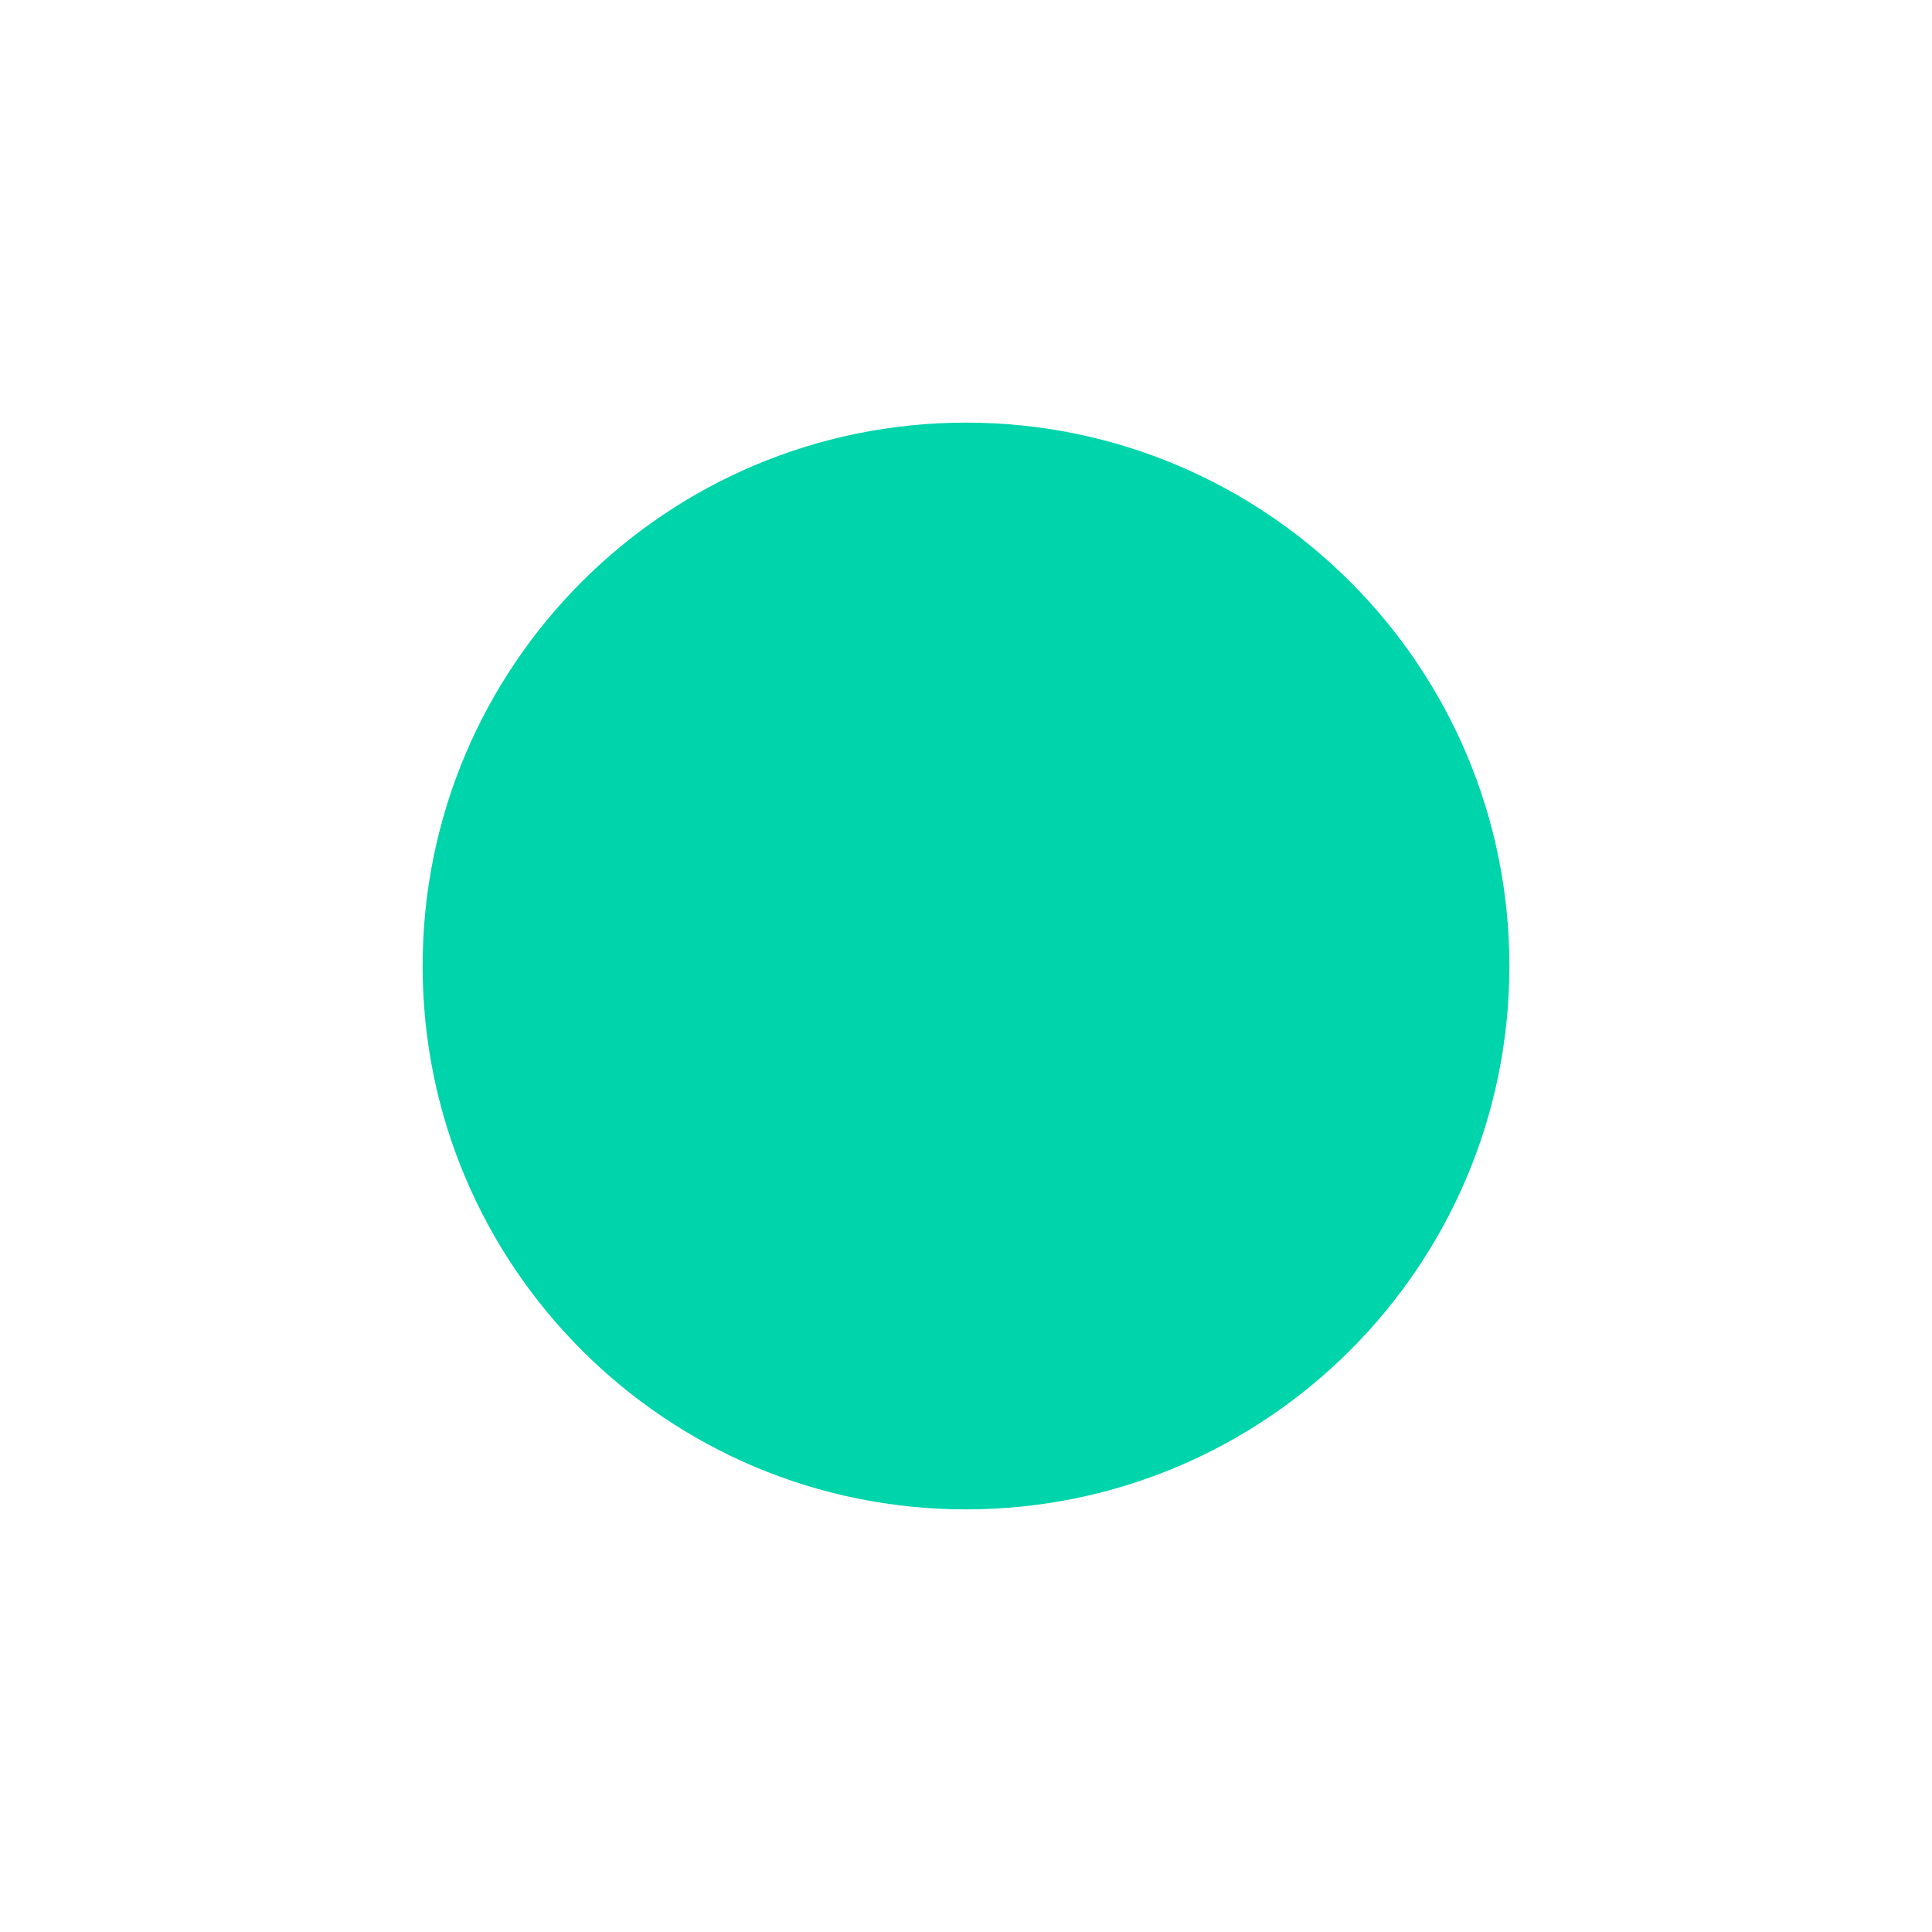
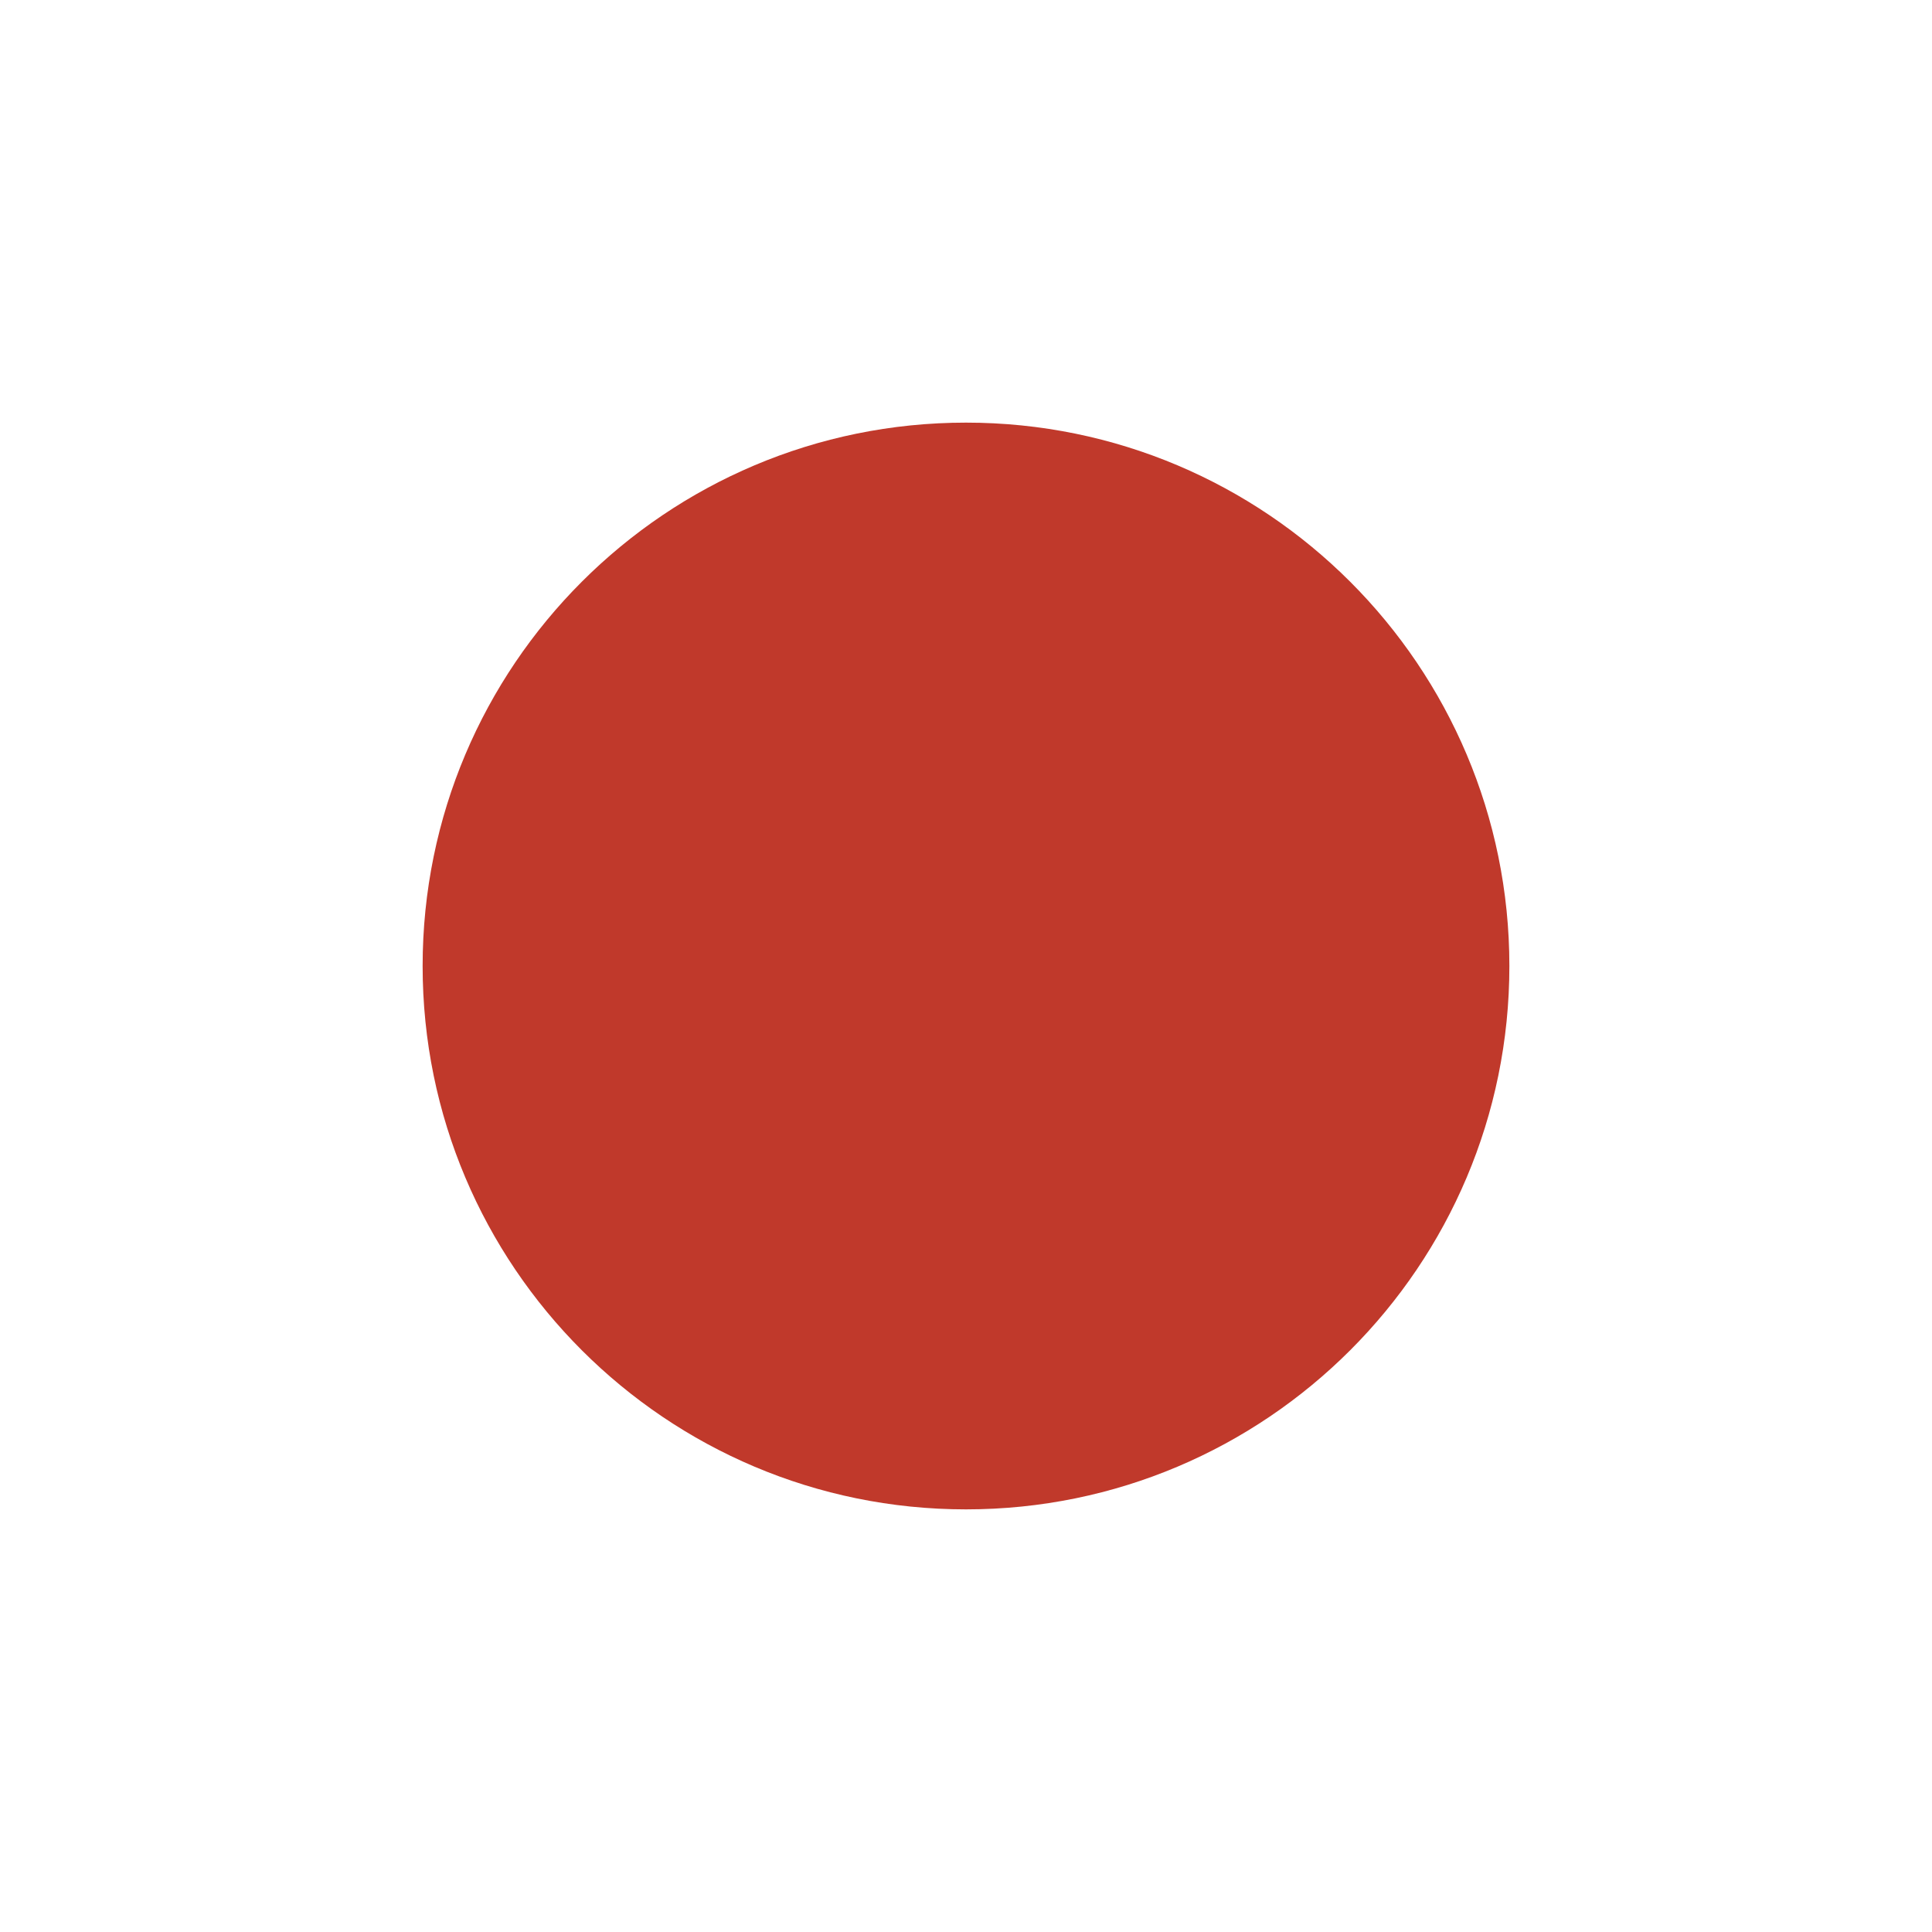
<svg xmlns="http://www.w3.org/2000/svg" width="32" height="32" viewBox="0 0 32 32">
-   <circle cx="16" cy="16" r="9" fill="#00D4AA" />
+   <circle cx="16" cy="16" r="9" fill="#C0392B" />
</svg>
